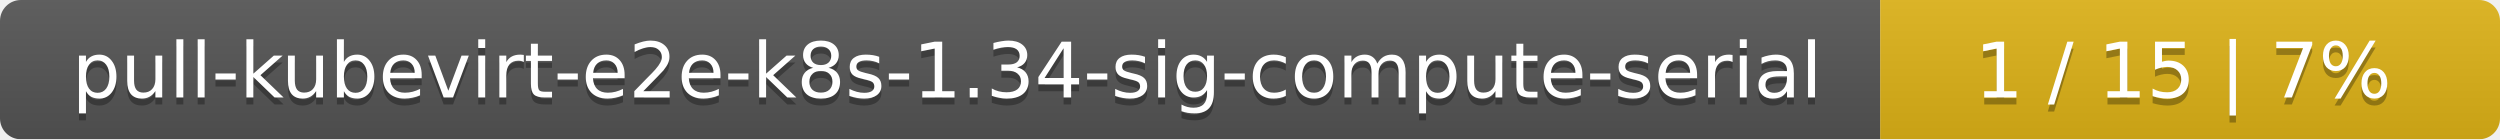
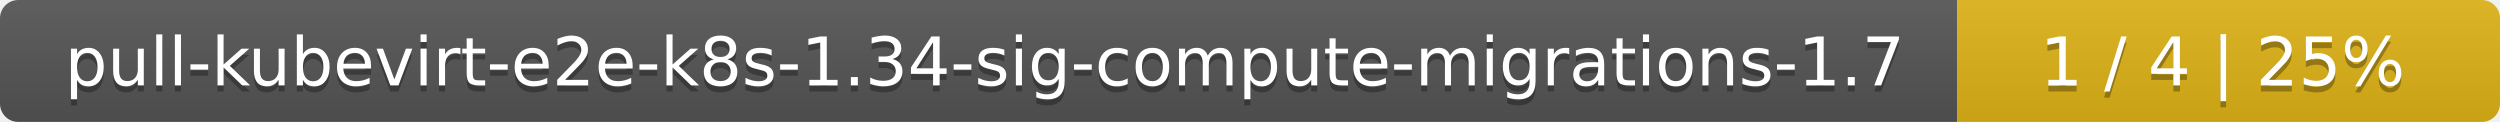
- <svg xmlns="http://www.w3.org/2000/svg" width="359" height="20">
+ <svg xmlns="http://www.w3.org/2000/svg" width="410" height="20">
  <linearGradient id="smooth" x2="0" y2="100%">
    <stop offset="0" stop-color="#bbb" stop-opacity=".1" />
    <stop offset="1" stop-opacity=".1" />
  </linearGradient>
  <mask id="round">
-     <rect width="359" height="20" rx="3" fill="#fff" />
+     <rect width="410" height="20" rx="3" fill="#fff" />
  </mask>
  <g mask="url(#round)">
-     <rect width="270" height="20" fill="#555" />
-     <rect x="270" width="89" height="20" fill="#dfb317" />
-     <rect width="359" height="20" fill="url(#smooth)" />
+     <rect width="321" height="20" fill="#555" />
+     <rect x="321" width="89" height="20" fill="#dfb317" />
+     <rect width="410" height="20" fill="url(#smooth)" />
  </g>
  <g fill="#fff" text-anchor="middle" font-family="DejaVu Sans,Verdana,Geneva,sans-serif" font-size="11">
-     <text x="136" y="15" fill="#010101" fill-opacity=".3">pull-kubevirt-e2e-k8s-1.34-sig-compute-serial</text>
-     <text x="136" y="14">pull-kubevirt-e2e-k8s-1.34-sig-compute-serial</text>
-     <text x="313.5" y="15" fill="#010101" fill-opacity=".3">1 / 15    |    7%</text>
-     <text x="313.5" y="14">1 / 15    |    7%</text>
+     <text x="161.5" y="15" fill="#010101" fill-opacity=".3">pull-kubevirt-e2e-k8s-1.34-sig-compute-migrations-1.7</text>
+     <text x="161.5" y="14">pull-kubevirt-e2e-k8s-1.34-sig-compute-migrations-1.7</text>
+     <text x="364.5" y="15" fill="#010101" fill-opacity=".3">1 / 4    |    25%</text>
+     <text x="364.5" y="14">1 / 4    |    25%</text>
  </g>
</svg>
